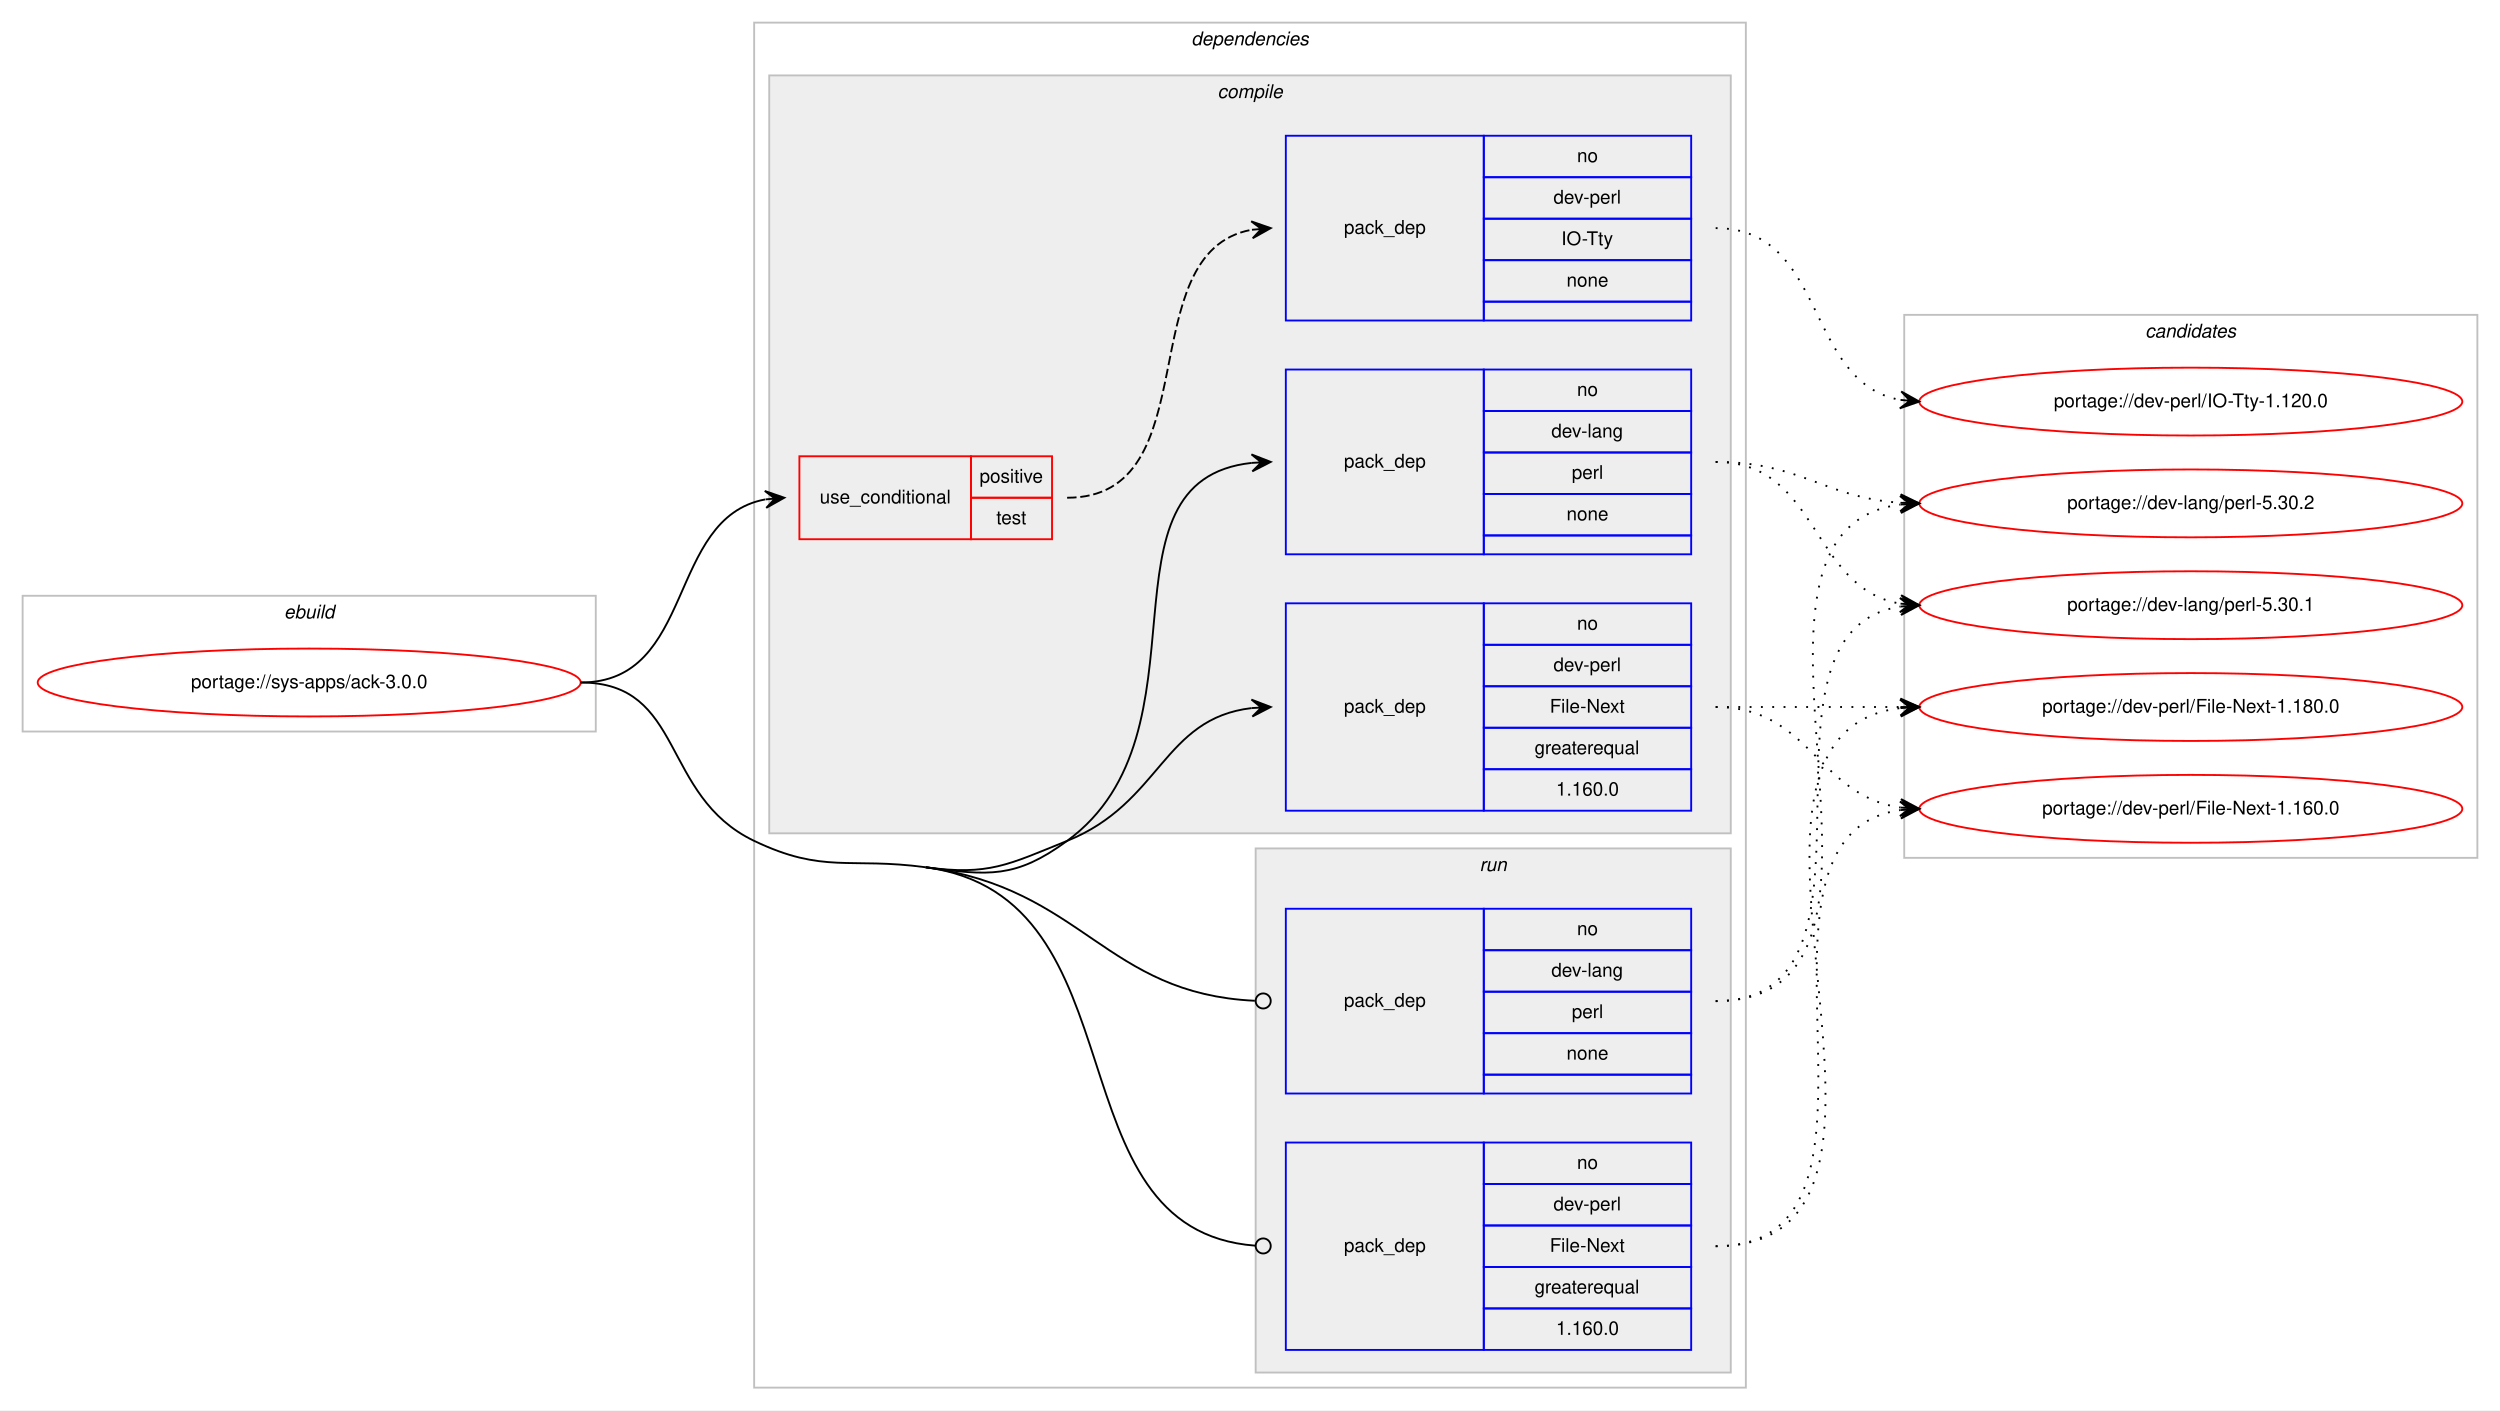
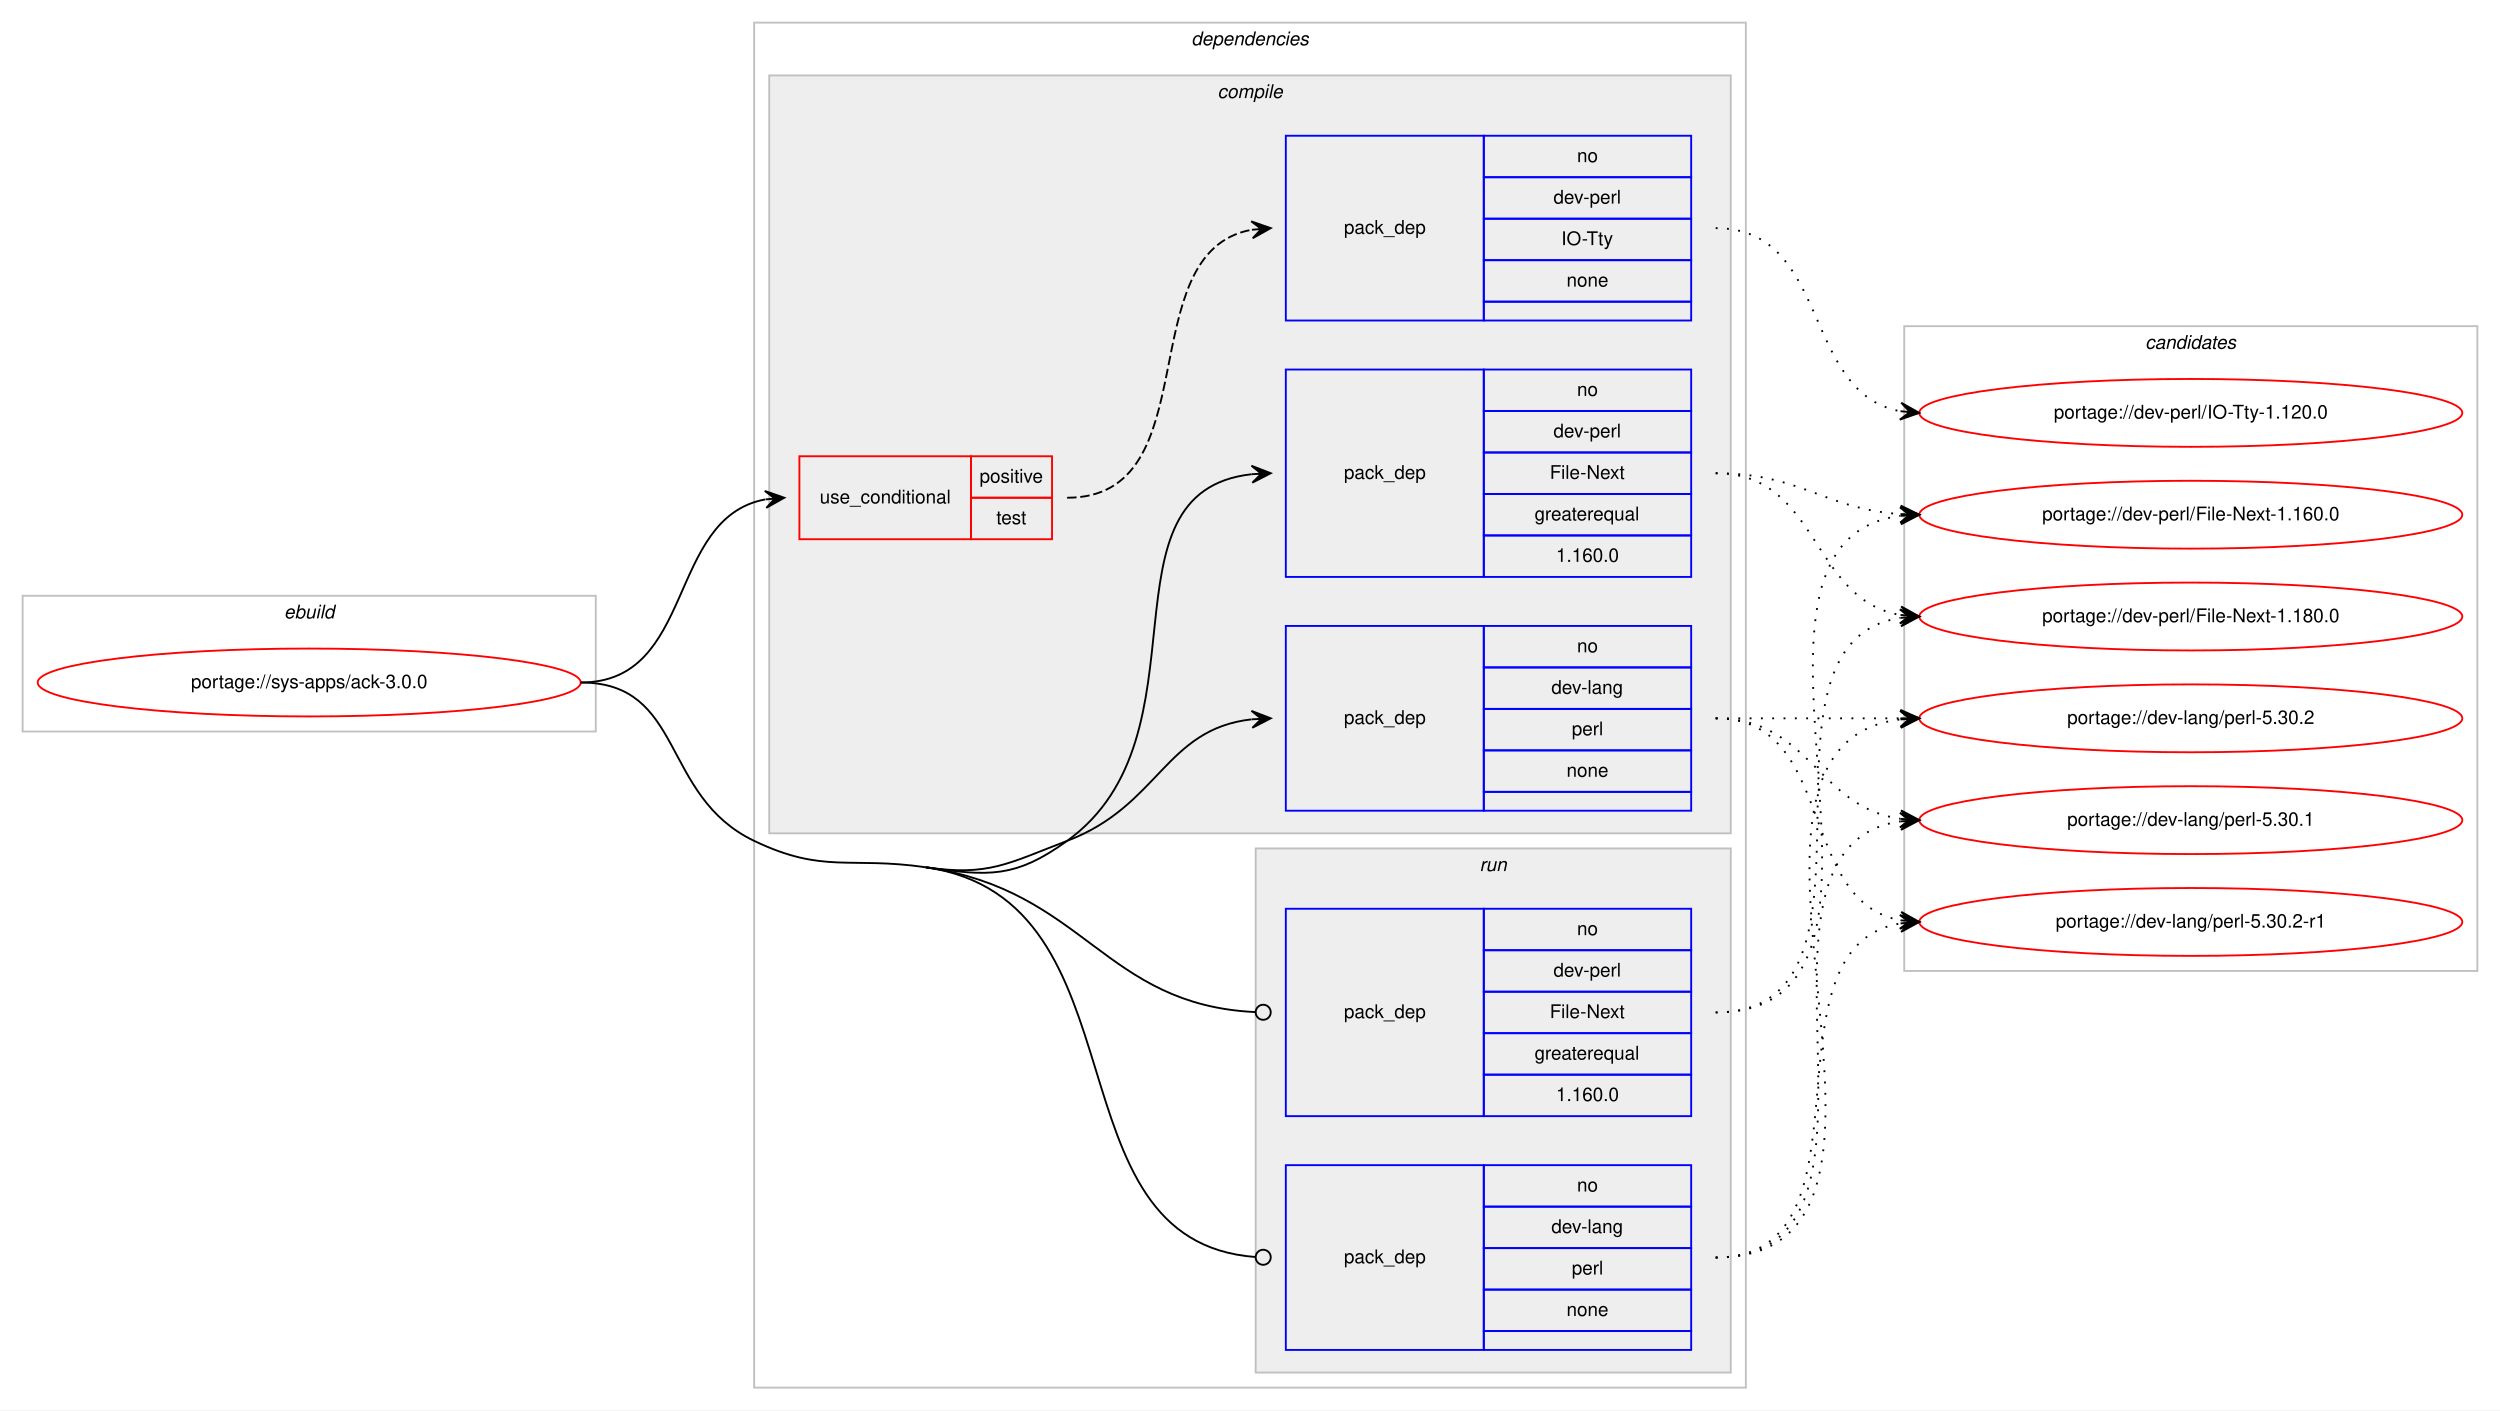
<svg xmlns="http://www.w3.org/2000/svg" xmlns:xlink="http://www.w3.org/1999/xlink" width="1326pt" height="748pt" viewBox="0.00 0.00 1326.00 748.00">
  <g id="graph0" class="graph" transform="scale(1 1) rotate(0) translate(4 744)">
    <polygon fill="#ffffff" stroke="transparent" points="-4,4 -4,-744 1322,-744 1322,4 -4,4" />
    <g id="clust1" class="cluster">
      <polygon fill="none" stroke="#c0c0c0" points="8,-356 8,-428 312,-428 312,-356 8,-356" />
      <text text-anchor="start" x="146.663" y="-416" font-family="Helvetica,sans-Serif" font-style="italic" font-size="10.00" fill="#000000">ebuild</text>
    </g>
    <g id="clust2" class="cluster">
      <polygon fill="none" stroke="#c0c0c0" points="396,-8 396,-732 922,-732 922,-8 396,-8" />
      <text text-anchor="start" x="627.875" y="-720" font-family="Helvetica,sans-Serif" font-style="italic" font-size="10.00" fill="#000000">dependencies</text>
    </g>
    <g id="clust3" class="cluster">
      <polygon fill="#eeeeee" stroke="#c0c0c0" points="404,-302 404,-704 914,-704 914,-302 404,-302" />
      <text text-anchor="start" x="641.778" y="-692" font-family="Helvetica,sans-Serif" font-style="italic" font-size="10.00" fill="#000000">compile</text>
    </g>
    <g id="clust9" class="cluster">
      <polygon fill="#eeeeee" stroke="#c0c0c0" points="662,-16 662,-294 914,-294 914,-16 662,-16" />
      <text text-anchor="start" x="780.777" y="-282" font-family="Helvetica,sans-Serif" font-style="italic" font-size="10.00" fill="#000000">run</text>
    </g>
    <g id="clust12" class="cluster">
-       <polygon fill="none" stroke="#c0c0c0" points="1006,-289 1006,-577 1310,-577 1310,-289 1006,-289" />
-       <text text-anchor="start" x="1133.824" y="-565" font-family="Helvetica,sans-Serif" font-style="italic" font-size="10.00" fill="#000000">candidates</text>
+       <polygon fill="none" stroke="#c0c0c0" points="1006,-229 1006,-571 1310,-571 1310,-229 1006,-229" />
+       <text text-anchor="start" x="1133.824" y="-559" font-family="Helvetica,sans-Serif" font-style="italic" font-size="10.00" fill="#000000">candidates</text>
    </g>
    <g id="node1" class="node">
      <g id="a_node1">
        <a xlink:href="../sys-apps/ack-3.0.0.svg" xlink:title="portage://sys-apps/ack-3.0.0">
          <ellipse fill="none" stroke="#ff0000" cx="160" cy="-382" rx="144" ry="18" />
          <text text-anchor="middle" x="160" y="-379" font-family="Helvetica,sans-Serif" font-size="10.00" fill="#000000">portage://sys-apps/ack-3.0.0</text>
        </a>
      </g>
    </g>
    <g id="node2" class="node">
      <polygon fill="none" stroke="#ff0000" points="420,-458 420,-502 511,-502 511,-458 420,-458" />
      <text text-anchor="start" x="430.767" y="-477" font-family="Helvetica,sans-Serif" font-size="10.00" fill="#000000">use_conditional</text>
      <polygon fill="none" stroke="#ff0000" points="511,-480 511,-502 554,-502 554,-480 511,-480" />
      <text text-anchor="start" x="515.553" y="-488" font-family="Helvetica,sans-Serif" font-size="10.00" fill="#000000">positive</text>
      <polygon fill="none" stroke="#ff0000" points="511,-458 511,-480 554,-480 554,-458 511,-458" />
      <text text-anchor="start" x="524.442" y="-466" font-family="Helvetica,sans-Serif" font-size="10.00" fill="#000000">test</text>
    </g>
    <g id="edge2" class="edge">
      <path fill="none" stroke="#000000" d="M304,-382C365.145,-382 349.357,-469.213 401.787,-479.092" />
      <polygon fill="#000000" stroke="#000000" points="412,-480 401.641,-483.597 407.02,-479.557 402.039,-479.115 402.039,-479.115 402.039,-479.115 407.02,-479.557 402.438,-474.632 412,-480 412,-480" />
    </g>
    <g id="node4" class="node">
-       <polygon fill="none" stroke="#0000ff" points="678,-450 678,-548 783,-548 783,-450 678,-450" />
-       <text text-anchor="start" x="708.823" y="-496" font-family="Helvetica,sans-Serif" font-size="10.00" fill="#000000">pack_dep</text>
+       <polygon fill="none" stroke="#0000ff" points="678,-314 678,-412 783,-412 783,-314 678,-314" />
+       <text text-anchor="start" x="708.823" y="-360" font-family="Helvetica,sans-Serif" font-size="10.00" fill="#000000">pack_dep</text>
+       <polygon fill="none" stroke="#0000ff" points="783,-390 783,-412 893,-412 893,-390 783,-390" />
+       <text text-anchor="start" x="832.441" y="-398" font-family="Helvetica,sans-Serif" font-size="10.00" fill="#000000">no</text>
+       <polygon fill="none" stroke="#0000ff" points="783,-368 783,-390 893,-390 893,-368 783,-368" />
+       <text text-anchor="start" x="818.828" y="-376" font-family="Helvetica,sans-Serif" font-size="10.00" fill="#000000">dev-lang</text>
+       <polygon fill="none" stroke="#0000ff" points="783,-346 783,-368 893,-368 893,-346 783,-346" />
+       <text text-anchor="start" x="829.667" y="-354" font-family="Helvetica,sans-Serif" font-size="10.00" fill="#000000">perl</text>
+       <polygon fill="none" stroke="#0000ff" points="783,-324 783,-346 893,-346 893,-324 783,-324" />
+       <text text-anchor="start" x="826.882" y="-332" font-family="Helvetica,sans-Serif" font-size="10.00" fill="#000000">none</text>
+       <polygon fill="none" stroke="#0000ff" points="783,-314 783,-324 893,-324 893,-314 783,-314" />
+     </g>
+     <g id="edge3" class="edge">
+       <path fill="none" stroke="#000000" d="M487,-284C520.558,-279.136 530.303,-285.954 562,-298 610.994,-316.618 613.808,-357.291 659.841,-362.457" />
+       <polygon fill="#000000" stroke="#000000" points="670,-363 659.774,-366.959 665.007,-362.733 660.014,-362.466 660.014,-362.466 660.014,-362.466 665.007,-362.733 660.255,-357.972 670,-363 670,-363" />
+     </g>
+     <g id="node5" class="node">
+       <polygon fill="none" stroke="#0000ff" points="678,-438 678,-548 783,-548 783,-438 678,-438" />
+       <text text-anchor="start" x="708.823" y="-490" font-family="Helvetica,sans-Serif" font-size="10.00" fill="#000000">pack_dep</text>
      <polygon fill="none" stroke="#0000ff" points="783,-526 783,-548 893,-548 893,-526 783,-526" />
      <text text-anchor="start" x="832.441" y="-534" font-family="Helvetica,sans-Serif" font-size="10.00" fill="#000000">no</text>
      <polygon fill="none" stroke="#0000ff" points="783,-504 783,-526 893,-526 893,-504 783,-504" />
-       <text text-anchor="start" x="818.828" y="-512" font-family="Helvetica,sans-Serif" font-size="10.00" fill="#000000">dev-lang</text>
+       <text text-anchor="start" x="819.943" y="-512" font-family="Helvetica,sans-Serif" font-size="10.00" fill="#000000">dev-perl</text>
      <polygon fill="none" stroke="#0000ff" points="783,-482 783,-504 893,-504 893,-482 783,-482" />
-       <text text-anchor="start" x="829.667" y="-490" font-family="Helvetica,sans-Serif" font-size="10.00" fill="#000000">perl</text>
+       <text text-anchor="start" x="818.004" y="-490" font-family="Helvetica,sans-Serif" font-size="10.00" fill="#000000">File-Next</text>
      <polygon fill="none" stroke="#0000ff" points="783,-460 783,-482 893,-482 893,-460 783,-460" />
-       <text text-anchor="start" x="826.882" y="-468" font-family="Helvetica,sans-Serif" font-size="10.00" fill="#000000">none</text>
-       <polygon fill="none" stroke="#0000ff" points="783,-450 783,-460 893,-460 893,-450 783,-450" />
-     </g>
-     <g id="edge3" class="edge">
-       <path fill="none" stroke="#000000" d="M487,-284C520.605,-279.471 534.623,-277.991 562,-298 640.997,-355.736 573.687,-489.175 659.945,-498.486" />
-       <polygon fill="#000000" stroke="#000000" points="670,-499 659.783,-502.984 665.006,-498.745 660.013,-498.49 660.013,-498.49 660.013,-498.49 665.006,-498.745 660.243,-493.995 670,-499 670,-499" />
-     </g>
-     <g id="node5" class="node">
-       <polygon fill="none" stroke="#0000ff" points="678,-314 678,-424 783,-424 783,-314 678,-314" />
-       <text text-anchor="start" x="708.823" y="-366" font-family="Helvetica,sans-Serif" font-size="10.00" fill="#000000">pack_dep</text>
-       <polygon fill="none" stroke="#0000ff" points="783,-402 783,-424 893,-424 893,-402 783,-402" />
-       <text text-anchor="start" x="832.441" y="-410" font-family="Helvetica,sans-Serif" font-size="10.00" fill="#000000">no</text>
-       <polygon fill="none" stroke="#0000ff" points="783,-380 783,-402 893,-402 893,-380 783,-380" />
-       <text text-anchor="start" x="819.943" y="-388" font-family="Helvetica,sans-Serif" font-size="10.00" fill="#000000">dev-perl</text>
-       <polygon fill="none" stroke="#0000ff" points="783,-358 783,-380 893,-380 893,-358 783,-358" />
-       <text text-anchor="start" x="818.004" y="-366" font-family="Helvetica,sans-Serif" font-size="10.00" fill="#000000">File-Next</text>
-       <polygon fill="none" stroke="#0000ff" points="783,-336 783,-358 893,-358 893,-336 783,-336" />
-       <text text-anchor="start" x="809.936" y="-344" font-family="Helvetica,sans-Serif" font-size="10.00" fill="#000000">greaterequal</text>
-       <polygon fill="none" stroke="#0000ff" points="783,-314 783,-336 893,-336 893,-314 783,-314" />
-       <text text-anchor="start" x="821.323" y="-322" font-family="Helvetica,sans-Serif" font-size="10.00" fill="#000000">1.160.0</text>
+       <text text-anchor="start" x="809.936" y="-468" font-family="Helvetica,sans-Serif" font-size="10.00" fill="#000000">greaterequal</text>
+       <polygon fill="none" stroke="#0000ff" points="783,-438 783,-460 893,-460 893,-438 783,-438" />
+       <text text-anchor="start" x="821.323" y="-446" font-family="Helvetica,sans-Serif" font-size="10.00" fill="#000000">1.160.0</text>
    </g>
    <g id="edge4" class="edge">
-       <path fill="none" stroke="#000000" d="M487,-284C520.605,-279.471 530.548,-285.326 562,-298 611.95,-318.128 612.678,-362.918 659.906,-368.438" />
-       <polygon fill="#000000" stroke="#000000" points="670,-369 659.765,-372.938 665.008,-368.722 660.015,-368.445 660.015,-368.445 660.015,-368.445 665.008,-368.722 660.265,-363.951 670,-369 670,-369" />
+       <path fill="none" stroke="#000000" d="M487,-284C520.558,-279.136 534.496,-278.166 562,-298 639.453,-353.854 575.892,-483.199 659.913,-492.473" />
+       <polygon fill="#000000" stroke="#000000" points="670,-493 659.779,-496.972 665.007,-492.739 660.014,-492.478 660.014,-492.478 660.014,-492.478 665.007,-492.739 660.248,-487.985 670,-493 670,-493" />
    </g>
    <g id="node6" class="node">
-       <polygon fill="none" stroke="#0000ff" points="678,-164 678,-262 783,-262 783,-164 678,-164" />
-       <text text-anchor="start" x="708.823" y="-210" font-family="Helvetica,sans-Serif" font-size="10.00" fill="#000000">pack_dep</text>
+       <polygon fill="none" stroke="#0000ff" points="678,-28 678,-126 783,-126 783,-28 678,-28" />
+       <text text-anchor="start" x="708.823" y="-74" font-family="Helvetica,sans-Serif" font-size="10.00" fill="#000000">pack_dep</text>
+       <polygon fill="none" stroke="#0000ff" points="783,-104 783,-126 893,-126 893,-104 783,-104" />
+       <text text-anchor="start" x="832.441" y="-112" font-family="Helvetica,sans-Serif" font-size="10.00" fill="#000000">no</text>
+       <polygon fill="none" stroke="#0000ff" points="783,-82 783,-104 893,-104 893,-82 783,-82" />
+       <text text-anchor="start" x="818.828" y="-90" font-family="Helvetica,sans-Serif" font-size="10.00" fill="#000000">dev-lang</text>
+       <polygon fill="none" stroke="#0000ff" points="783,-60 783,-82 893,-82 893,-60 783,-60" />
+       <text text-anchor="start" x="829.667" y="-68" font-family="Helvetica,sans-Serif" font-size="10.00" fill="#000000">perl</text>
+       <polygon fill="none" stroke="#0000ff" points="783,-38 783,-60 893,-60 893,-38 783,-38" />
+       <text text-anchor="start" x="826.882" y="-46" font-family="Helvetica,sans-Serif" font-size="10.00" fill="#000000">none</text>
+       <polygon fill="none" stroke="#0000ff" points="783,-28 783,-38 893,-38 893,-28 783,-28" />
+     </g>
+     <g id="edge5" class="edge">
+       <path fill="none" stroke="#000000" d="M487,-284C605.798,-266.783 549.865,-85.421 662,-77.282" />
+       <ellipse fill="none" stroke="#000000" cx="666.003" cy="-77.141" rx="4" ry="4" />
+       <path fill="none" stroke="#000000" d="M304,-382C359.369,-382 346.055,-321.899 396,-298 432.912,-280.337 446.503,-289.869 487,-284" />
+     </g>
+     <g id="node7" class="node">
+       <polygon fill="none" stroke="#0000ff" points="678,-152 678,-262 783,-262 783,-152 678,-152" />
+       <text text-anchor="start" x="708.823" y="-204" font-family="Helvetica,sans-Serif" font-size="10.00" fill="#000000">pack_dep</text>
      <polygon fill="none" stroke="#0000ff" points="783,-240 783,-262 893,-262 893,-240 783,-240" />
      <text text-anchor="start" x="832.441" y="-248" font-family="Helvetica,sans-Serif" font-size="10.00" fill="#000000">no</text>
      <polygon fill="none" stroke="#0000ff" points="783,-218 783,-240 893,-240 893,-218 783,-218" />
-       <text text-anchor="start" x="818.828" y="-226" font-family="Helvetica,sans-Serif" font-size="10.00" fill="#000000">dev-lang</text>
+       <text text-anchor="start" x="819.943" y="-226" font-family="Helvetica,sans-Serif" font-size="10.00" fill="#000000">dev-perl</text>
      <polygon fill="none" stroke="#0000ff" points="783,-196 783,-218 893,-218 893,-196 783,-196" />
-       <text text-anchor="start" x="829.667" y="-204" font-family="Helvetica,sans-Serif" font-size="10.00" fill="#000000">perl</text>
+       <text text-anchor="start" x="818.004" y="-204" font-family="Helvetica,sans-Serif" font-size="10.00" fill="#000000">File-Next</text>
      <polygon fill="none" stroke="#0000ff" points="783,-174 783,-196 893,-196 893,-174 783,-174" />
-       <text text-anchor="start" x="826.882" y="-182" font-family="Helvetica,sans-Serif" font-size="10.00" fill="#000000">none</text>
-       <polygon fill="none" stroke="#0000ff" points="783,-164 783,-174 893,-174 893,-164 783,-164" />
-     </g>
-     <g id="edge5" class="edge">
-       <path fill="none" stroke="#000000" d="M487,-284C570.588,-272.735 582.057,-216.888 661.562,-213.192" />
-       <ellipse fill="none" stroke="#000000" cx="666.001" cy="-213.091" rx="4" ry="4" />
-     </g>
-     <g id="node7" class="node">
-       <polygon fill="none" stroke="#0000ff" points="678,-28 678,-138 783,-138 783,-28 678,-28" />
-       <text text-anchor="start" x="708.823" y="-80" font-family="Helvetica,sans-Serif" font-size="10.00" fill="#000000">pack_dep</text>
-       <polygon fill="none" stroke="#0000ff" points="783,-116 783,-138 893,-138 893,-116 783,-116" />
-       <text text-anchor="start" x="832.441" y="-124" font-family="Helvetica,sans-Serif" font-size="10.00" fill="#000000">no</text>
-       <polygon fill="none" stroke="#0000ff" points="783,-94 783,-116 893,-116 893,-94 783,-94" />
-       <text text-anchor="start" x="819.943" y="-102" font-family="Helvetica,sans-Serif" font-size="10.00" fill="#000000">dev-perl</text>
-       <polygon fill="none" stroke="#0000ff" points="783,-72 783,-94 893,-94 893,-72 783,-72" />
-       <text text-anchor="start" x="818.004" y="-80" font-family="Helvetica,sans-Serif" font-size="10.00" fill="#000000">File-Next</text>
-       <polygon fill="none" stroke="#0000ff" points="783,-50 783,-72 893,-72 893,-50 783,-50" />
-       <text text-anchor="start" x="809.936" y="-58" font-family="Helvetica,sans-Serif" font-size="10.00" fill="#000000">greaterequal</text>
-       <polygon fill="none" stroke="#0000ff" points="783,-28 783,-50 893,-50 893,-28 783,-28" />
-       <text text-anchor="start" x="821.323" y="-36" font-family="Helvetica,sans-Serif" font-size="10.00" fill="#000000">1.160.0</text>
+       <text text-anchor="start" x="809.936" y="-182" font-family="Helvetica,sans-Serif" font-size="10.00" fill="#000000">greaterequal</text>
+       <polygon fill="none" stroke="#0000ff" points="783,-152 783,-174 893,-174 893,-152 783,-152" />
+       <text text-anchor="start" x="821.323" y="-160" font-family="Helvetica,sans-Serif" font-size="10.00" fill="#000000">1.160.0</text>
    </g>
    <g id="edge6" class="edge">
-       <path fill="none" stroke="#000000" d="M487,-284C603.923,-268.242 551.788,-91.573 661.795,-83.3" />
-       <ellipse fill="none" stroke="#000000" cx="666.003" cy="-83.146" rx="4" ry="4" />
-       <path fill="none" stroke="#000000" d="M304,-382C359.369,-382 346.055,-321.899 396,-298 432.912,-280.337 446.446,-289.465 487,-284" />
+       <path fill="none" stroke="#000000" d="M487,-284C571.598,-271.739 581.218,-210.971 661.959,-207.185" />
+       <ellipse fill="none" stroke="#000000" cx="666.001" cy="-207.092" rx="4" ry="4" />
    </g>
    <g id="node3" class="node">
      <polygon fill="none" stroke="#0000ff" points="678,-574 678,-672 783,-672 783,-574 678,-574" />
      <text text-anchor="start" x="708.823" y="-620" font-family="Helvetica,sans-Serif" font-size="10.00" fill="#000000">pack_dep</text>
      <polygon fill="none" stroke="#0000ff" points="783,-650 783,-672 893,-672 893,-650 783,-650" />
      <text text-anchor="start" x="832.441" y="-658" font-family="Helvetica,sans-Serif" font-size="10.00" fill="#000000">no</text>
      <polygon fill="none" stroke="#0000ff" points="783,-628 783,-650 893,-650 893,-628 783,-628" />
      <text text-anchor="start" x="819.943" y="-636" font-family="Helvetica,sans-Serif" font-size="10.00" fill="#000000">dev-perl</text>
      <polygon fill="none" stroke="#0000ff" points="783,-606 783,-628 893,-628 893,-606 783,-606" />
      <text text-anchor="start" x="824.112" y="-614" font-family="Helvetica,sans-Serif" font-size="10.00" fill="#000000">IO-Tty</text>
      <polygon fill="none" stroke="#0000ff" points="783,-584 783,-606 893,-606 893,-584 783,-584" />
      <text text-anchor="start" x="826.882" y="-592" font-family="Helvetica,sans-Serif" font-size="10.00" fill="#000000">none</text>
      <polygon fill="none" stroke="#0000ff" points="783,-574 783,-584 893,-584 893,-574 783,-574" />
    </g>
    <g id="edge1" class="edge">
      <path fill="none" stroke="#000000" stroke-dasharray="5,2" d="M562,-480C637.912,-480 594.876,-609.908 659.636,-622.087" />
      <polygon fill="#000000" stroke="#000000" points="670,-623 659.644,-626.605 665.019,-622.561 660.039,-622.122 660.039,-622.122 660.039,-622.122 665.019,-622.561 660.434,-617.64 670,-623 670,-623" />
    </g>
    <g id="node8" class="node">
      <g id="a_node8">
        <a xlink:href="../dev-perl/IO-Tty-1.120.0.svg" xlink:title="portage://dev-perl/IO-Tty-1.120.0">
-           <ellipse fill="none" stroke="#ff0000" cx="1158" cy="-531" rx="144" ry="18" />
-           <text text-anchor="middle" x="1158" y="-528" font-family="Helvetica,sans-Serif" font-size="10.00" fill="#000000">portage://dev-perl/IO-Tty-1.120.0</text>
+           <ellipse fill="none" stroke="#ff0000" cx="1158" cy="-525" rx="144" ry="18" />
+           <text text-anchor="middle" x="1158" y="-522" font-family="Helvetica,sans-Serif" font-size="10.00" fill="#000000">portage://dev-perl/IO-Tty-1.120.0</text>
        </a>
      </g>
    </g>
    <g id="edge7" class="edge">
-       <path fill="none" stroke="#000000" stroke-dasharray="1,5" d="M906,-623C965.36,-623 952.789,-541.465 1003.72,-531.911" />
-       <polygon fill="#000000" stroke="#000000" points="1014,-531 1004.436,-536.365 1009.019,-531.441 1004.039,-531.882 1004.039,-531.882 1004.039,-531.882 1009.019,-531.441 1003.642,-527.4 1014,-531 1014,-531" />
+       <path fill="none" stroke="#000000" stroke-dasharray="1,5" d="M906,-623C967.145,-623 951.357,-535.787 1003.787,-525.908" />
+       <polygon fill="#000000" stroke="#000000" points="1014,-525 1004.438,-530.368 1009.02,-525.443 1004.039,-525.885 1004.039,-525.885 1004.039,-525.885 1009.02,-525.443 1003.641,-521.403 1014,-525 1014,-525" />
    </g>
    <g id="node9" class="node">
      <g id="a_node9">
-         <a xlink:href="../dev-lang/perl-5.30.2.svg" xlink:title="portage://dev-lang/perl-5.30.2">
-           <ellipse fill="none" stroke="#ff0000" cx="1158" cy="-477" rx="144" ry="18" />
-           <text text-anchor="middle" x="1158" y="-474" font-family="Helvetica,sans-Serif" font-size="10.00" fill="#000000">portage://dev-lang/perl-5.30.2</text>
+         <a xlink:href="../dev-lang/perl-5.30.2-r1.svg" xlink:title="portage://dev-lang/perl-5.30.2-r1">
+           <ellipse fill="none" stroke="#ff0000" cx="1158" cy="-255" rx="144" ry="18" />
+           <text text-anchor="middle" x="1158" y="-252" font-family="Helvetica,sans-Serif" font-size="10.00" fill="#000000">portage://dev-lang/perl-5.30.2-r1</text>
        </a>
      </g>
    </g>
    <g id="edge8" class="edge">
-       <path fill="none" stroke="#000000" stroke-dasharray="1,5" d="M906,-499C951.446,-499 963.361,-480.065 1003.961,-477.328" />
-       <polygon fill="#000000" stroke="#000000" points="1014,-477 1004.152,-481.824 1009.003,-477.163 1004.005,-477.327 1004.005,-477.327 1004.005,-477.327 1009.003,-477.163 1003.858,-472.829 1014,-477 1014,-477" />
+       <path fill="none" stroke="#000000" stroke-dasharray="1,5" d="M906,-363C970.303,-363 948.78,-266.09 1004.031,-255.869" />
+       <polygon fill="#000000" stroke="#000000" points="1014,-255 1004.429,-260.352 1009.019,-255.434 1004.038,-255.869 1004.038,-255.869 1004.038,-255.869 1009.019,-255.434 1003.647,-251.386 1014,-255 1014,-255" />
    </g>
    <g id="node10" class="node">
      <g id="a_node10">
-         <a xlink:href="../dev-lang/perl-5.30.1.svg" xlink:title="portage://dev-lang/perl-5.30.1">
-           <ellipse fill="none" stroke="#ff0000" cx="1158" cy="-423" rx="144" ry="18" />
-           <text text-anchor="middle" x="1158" y="-420" font-family="Helvetica,sans-Serif" font-size="10.00" fill="#000000">portage://dev-lang/perl-5.30.1</text>
+         <a xlink:href="../dev-lang/perl-5.30.2.svg" xlink:title="portage://dev-lang/perl-5.30.2">
+           <ellipse fill="none" stroke="#ff0000" cx="1158" cy="-363" rx="144" ry="18" />
+           <text text-anchor="middle" x="1158" y="-360" font-family="Helvetica,sans-Serif" font-size="10.00" fill="#000000">portage://dev-lang/perl-5.30.2</text>
        </a>
      </g>
    </g>
    <g id="edge9" class="edge">
-       <path fill="none" stroke="#000000" stroke-dasharray="1,5" d="M906,-499C961.025,-499 956.214,-432.203 1003.76,-423.853" />
-       <polygon fill="#000000" stroke="#000000" points="1014,-423 1004.408,-428.315 1009.017,-423.415 1004.035,-423.831 1004.035,-423.831 1004.035,-423.831 1009.017,-423.415 1003.661,-419.346 1014,-423 1014,-423" />
+       <path fill="none" stroke="#000000" stroke-dasharray="1,5" d="M906,-363C950.438,-363 964.02,-363 1003.878,-363" />
+       <polygon fill="#000000" stroke="#000000" points="1014,-363 1004,-367.5 1009,-363 1004,-363 1004,-363 1004,-363 1009,-363 1004,-358.5 1014,-363 1014,-363" />
    </g>
    <g id="node11" class="node">
      <g id="a_node11">
-         <a xlink:href="../dev-perl/File-Next-1.180.0.svg" xlink:title="portage://dev-perl/File-Next-1.180.0">
-           <ellipse fill="none" stroke="#ff0000" cx="1158" cy="-369" rx="144" ry="18" />
-           <text text-anchor="middle" x="1158" y="-366" font-family="Helvetica,sans-Serif" font-size="10.00" fill="#000000">portage://dev-perl/File-Next-1.180.0</text>
+         <a xlink:href="../dev-lang/perl-5.30.1.svg" xlink:title="portage://dev-lang/perl-5.30.1">
+           <ellipse fill="none" stroke="#ff0000" cx="1158" cy="-309" rx="144" ry="18" />
+           <text text-anchor="middle" x="1158" y="-306" font-family="Helvetica,sans-Serif" font-size="10.00" fill="#000000">portage://dev-lang/perl-5.30.1</text>
        </a>
      </g>
    </g>
    <g id="edge10" class="edge">
-       <path fill="none" stroke="#000000" stroke-dasharray="1,5" d="M906,-369C950.438,-369 964.02,-369 1003.878,-369" />
-       <polygon fill="#000000" stroke="#000000" points="1014,-369 1004,-373.5 1009,-369 1004,-369 1004,-369 1004,-369 1009,-369 1004,-364.5 1014,-369 1014,-369" />
+       <path fill="none" stroke="#000000" stroke-dasharray="1,5" d="M906,-363C956.102,-363 960.012,-315.934 1003.979,-309.683" />
+       <polygon fill="#000000" stroke="#000000" points="1014,-309 1004.329,-314.169 1009.012,-309.34 1004.023,-309.68 1004.023,-309.68 1004.023,-309.68 1009.012,-309.34 1003.717,-305.19 1014,-309 1014,-309" />
    </g>
    <g id="node12" class="node">
      <g id="a_node12">
+         <a xlink:href="../dev-perl/File-Next-1.180.0.svg" xlink:title="portage://dev-perl/File-Next-1.180.0">
+           <ellipse fill="none" stroke="#ff0000" cx="1158" cy="-417" rx="144" ry="18" />
+           <text text-anchor="middle" x="1158" y="-414" font-family="Helvetica,sans-Serif" font-size="10.00" fill="#000000">portage://dev-perl/File-Next-1.180.0</text>
+         </a>
+       </g>
+     </g>
+     <g id="edge11" class="edge">
+       <path fill="none" stroke="#000000" stroke-dasharray="1,5" d="M906,-493C961.025,-493 956.214,-426.203 1003.76,-417.853" />
+       <polygon fill="#000000" stroke="#000000" points="1014,-417 1004.408,-422.315 1009.017,-417.415 1004.035,-417.831 1004.035,-417.831 1004.035,-417.831 1009.017,-417.415 1003.661,-413.346 1014,-417 1014,-417" />
+     </g>
+     <g id="node13" class="node">
+       <g id="a_node13">
        <a xlink:href="../dev-perl/File-Next-1.160.0.svg" xlink:title="portage://dev-perl/File-Next-1.160.0">
-           <ellipse fill="none" stroke="#ff0000" cx="1158" cy="-315" rx="144" ry="18" />
-           <text text-anchor="middle" x="1158" y="-312" font-family="Helvetica,sans-Serif" font-size="10.00" fill="#000000">portage://dev-perl/File-Next-1.160.0</text>
-         </a>
-       </g>
-     </g>
-     <g id="edge11" class="edge">
-       <path fill="none" stroke="#000000" stroke-dasharray="1,5" d="M906,-369C956.102,-369 960.012,-321.934 1003.979,-315.683" />
-       <polygon fill="#000000" stroke="#000000" points="1014,-315 1004.329,-320.169 1009.012,-315.34 1004.023,-315.68 1004.023,-315.68 1004.023,-315.68 1009.012,-315.34 1003.717,-311.19 1014,-315 1014,-315" />
+           <ellipse fill="none" stroke="#ff0000" cx="1158" cy="-471" rx="144" ry="18" />
+           <text text-anchor="middle" x="1158" y="-468" font-family="Helvetica,sans-Serif" font-size="10.00" fill="#000000">portage://dev-perl/File-Next-1.160.0</text>
+         </a>
+       </g>
    </g>
    <g id="edge12" class="edge">
-       <path fill="none" stroke="#000000" stroke-dasharray="1,5" d="M906,-213C1029.182,-213 895.253,-462.259 1003.872,-476.377" />
-       <polygon fill="#000000" stroke="#000000" points="1014,-477 1003.742,-480.877 1009.009,-476.693 1004.019,-476.386 1004.019,-476.386 1004.019,-476.386 1009.009,-476.693 1004.295,-471.894 1014,-477 1014,-477" />
+       <path fill="none" stroke="#000000" stroke-dasharray="1,5" d="M906,-493C951.446,-493 963.361,-474.065 1003.961,-471.328" />
+       <polygon fill="#000000" stroke="#000000" points="1014,-471 1004.152,-475.824 1009.003,-471.163 1004.005,-471.327 1004.005,-471.327 1004.005,-471.327 1009.003,-471.163 1003.858,-466.829 1014,-471 1014,-471" />
    </g>
    <g id="edge13" class="edge">
-       <path fill="none" stroke="#000000" stroke-dasharray="1,5" d="M906,-213C1007.366,-213 915.772,-408.89 1003.947,-422.281" />
-       <polygon fill="#000000" stroke="#000000" points="1014,-423 1003.704,-426.775 1009.013,-422.643 1004.025,-422.286 1004.025,-422.286 1004.025,-422.286 1009.013,-422.643 1004.347,-417.798 1014,-423 1014,-423" />
+       <path fill="none" stroke="#000000" stroke-dasharray="1,5" d="M906,-77C994.919,-77 927.228,-241.365 1003.912,-254.206" />
+       <polygon fill="#000000" stroke="#000000" points="1014,-255 1003.678,-258.702 1009.015,-254.608 1004.031,-254.216 1004.031,-254.216 1004.031,-254.216 1009.015,-254.608 1004.384,-249.73 1014,-255 1014,-255" />
    </g>
    <g id="edge14" class="edge">
-       <path fill="none" stroke="#000000" stroke-dasharray="1,5" d="M906,-83C1038.29,-83 886.554,-354.117 1003.866,-368.414" />
-       <polygon fill="#000000" stroke="#000000" points="1014,-369 1003.757,-372.915 1009.008,-368.711 1004.017,-368.423 1004.017,-368.423 1004.017,-368.423 1009.008,-368.711 1004.277,-363.93 1014,-369 1014,-369" />
+       <path fill="none" stroke="#000000" stroke-dasharray="1,5" d="M906,-77C1038.29,-77 886.554,-348.117 1003.866,-362.414" />
+       <polygon fill="#000000" stroke="#000000" points="1014,-363 1003.757,-366.915 1009.008,-362.711 1004.017,-362.423 1004.017,-362.423 1004.017,-362.423 1009.008,-362.711 1004.277,-357.93 1014,-363 1014,-363" />
    </g>
    <g id="edge15" class="edge">
-       <path fill="none" stroke="#000000" stroke-dasharray="1,5" d="M906,-83C1016.182,-83 907.503,-300.727 1004.006,-314.334" />
-       <polygon fill="#000000" stroke="#000000" points="1014,-315 1003.723,-318.825 1009.011,-314.668 1004.022,-314.335 1004.022,-314.335 1004.022,-314.335 1009.011,-314.668 1004.321,-309.845 1014,-315 1014,-315" />
+       <path fill="none" stroke="#000000" stroke-dasharray="1,5" d="M906,-77C1016.182,-77 907.503,-294.727 1004.006,-308.334" />
+       <polygon fill="#000000" stroke="#000000" points="1014,-309 1003.723,-312.825 1009.011,-308.668 1004.022,-308.335 1004.022,-308.335 1004.022,-308.335 1009.011,-308.668 1004.321,-303.845 1014,-309 1014,-309" />
+     </g>
+     <g id="edge16" class="edge">
+       <path fill="none" stroke="#000000" stroke-dasharray="1,5" d="M906,-207C1007.366,-207 915.772,-402.89 1003.947,-416.281" />
+       <polygon fill="#000000" stroke="#000000" points="1014,-417 1003.704,-420.775 1009.013,-416.643 1004.025,-416.286 1004.025,-416.286 1004.025,-416.286 1009.013,-416.643 1004.347,-411.798 1014,-417 1014,-417" />
+     </g>
+     <g id="edge17" class="edge">
+       <path fill="none" stroke="#000000" stroke-dasharray="1,5" d="M906,-207C1029.182,-207 895.253,-456.259 1003.872,-470.377" />
+       <polygon fill="#000000" stroke="#000000" points="1014,-471 1003.742,-474.877 1009.009,-470.693 1004.019,-470.386 1004.019,-470.386 1004.019,-470.386 1009.009,-470.693 1004.295,-465.894 1014,-471 1014,-471" />
    </g>
  </g>
</svg>
